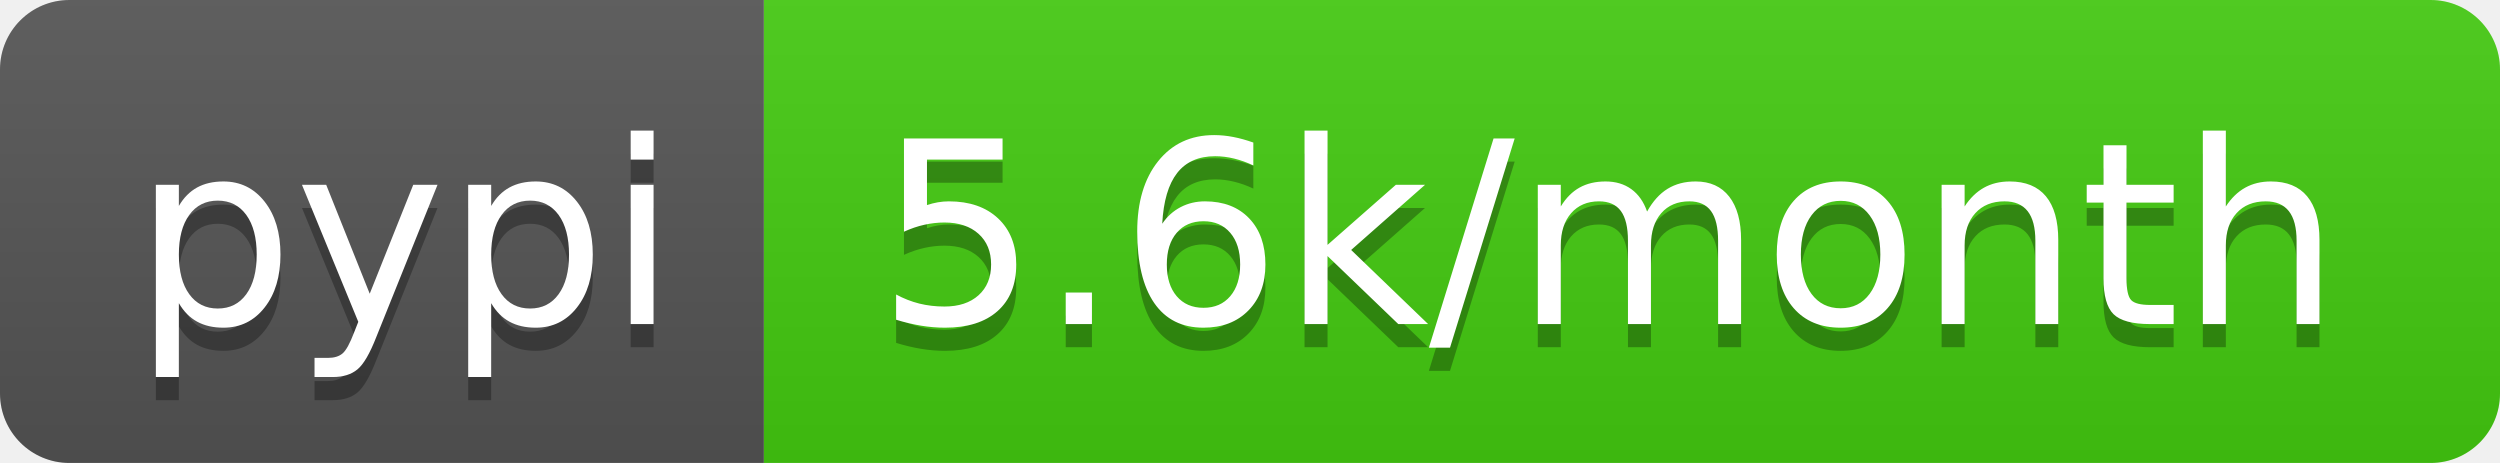
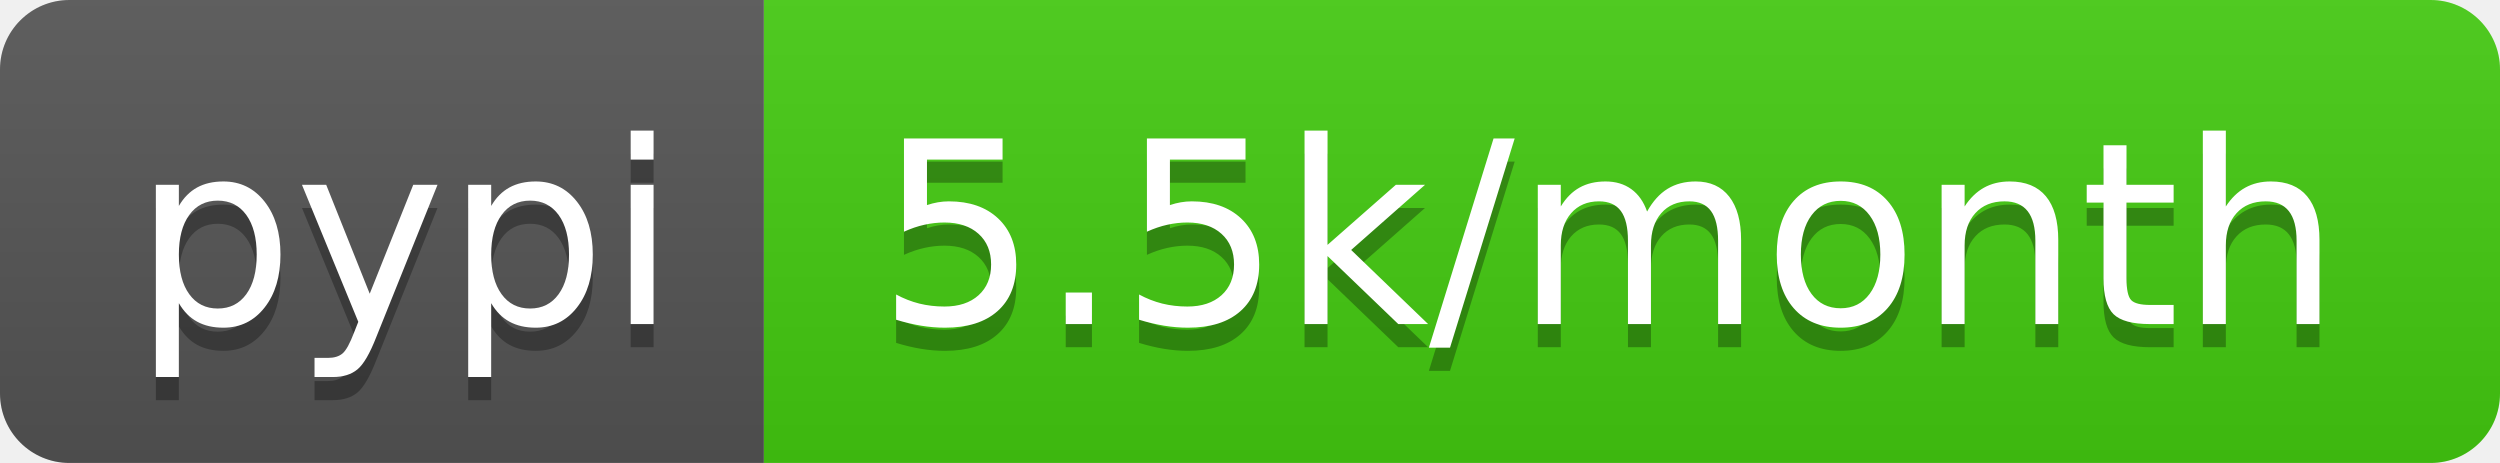
- <svg xmlns="http://www.w3.org/2000/svg" width="108" height="20" role="img" aria-label="pypi: 5.6k/month">
+ <svg xmlns="http://www.w3.org/2000/svg" width="108" height="20" role="img" aria-label="pypi: 5.5k/month">
  <linearGradient id="s" x2="0" y2="100%">
    <stop offset="0" stop-color="#bbb" stop-opacity=".1" />
    <stop offset="1" stop-opacity=".1" />
  </linearGradient>
  <clipPath id="r">
    <rect width="108" height="20" rx="3" fill="#fff" />
  </clipPath>
  <g clip-path="url(#r)">
    <rect width="33" height="20" fill="#555" />
    <rect x="33" width="75" height="20" fill="#4c1" />
    <rect width="108" height="20" fill="url(#s)" />
  </g>
  <g fill="#fff" text-anchor="middle" font-family="Verdana,Geneva,DejaVu Sans,sans-serif" text-rendering="geometricPrecision" font-size="110">
    <text aria-hidden="true" x="175" y="150" fill="#010101" fill-opacity=".3" transform="scale(.1)" textLength="230">pypi</text>
    <text x="175" y="140" transform="scale(.1)" fill="#fff" textLength="230">pypi</text>
-     <text aria-hidden="true" x="695" y="150" fill="#010101" fill-opacity=".3" transform="scale(.1)" textLength="650">5.6k/month</text>
-     <text x="695" y="140" transform="scale(.1)" fill="#fff" textLength="650">5.6k/month</text>
+     <text aria-hidden="true" x="695" y="150" fill="#010101" fill-opacity=".3" transform="scale(.1)" textLength="650">5.5k/month</text>
+     <text x="695" y="140" transform="scale(.1)" fill="#fff" textLength="650">5.5k/month</text>
  </g>
</svg>
